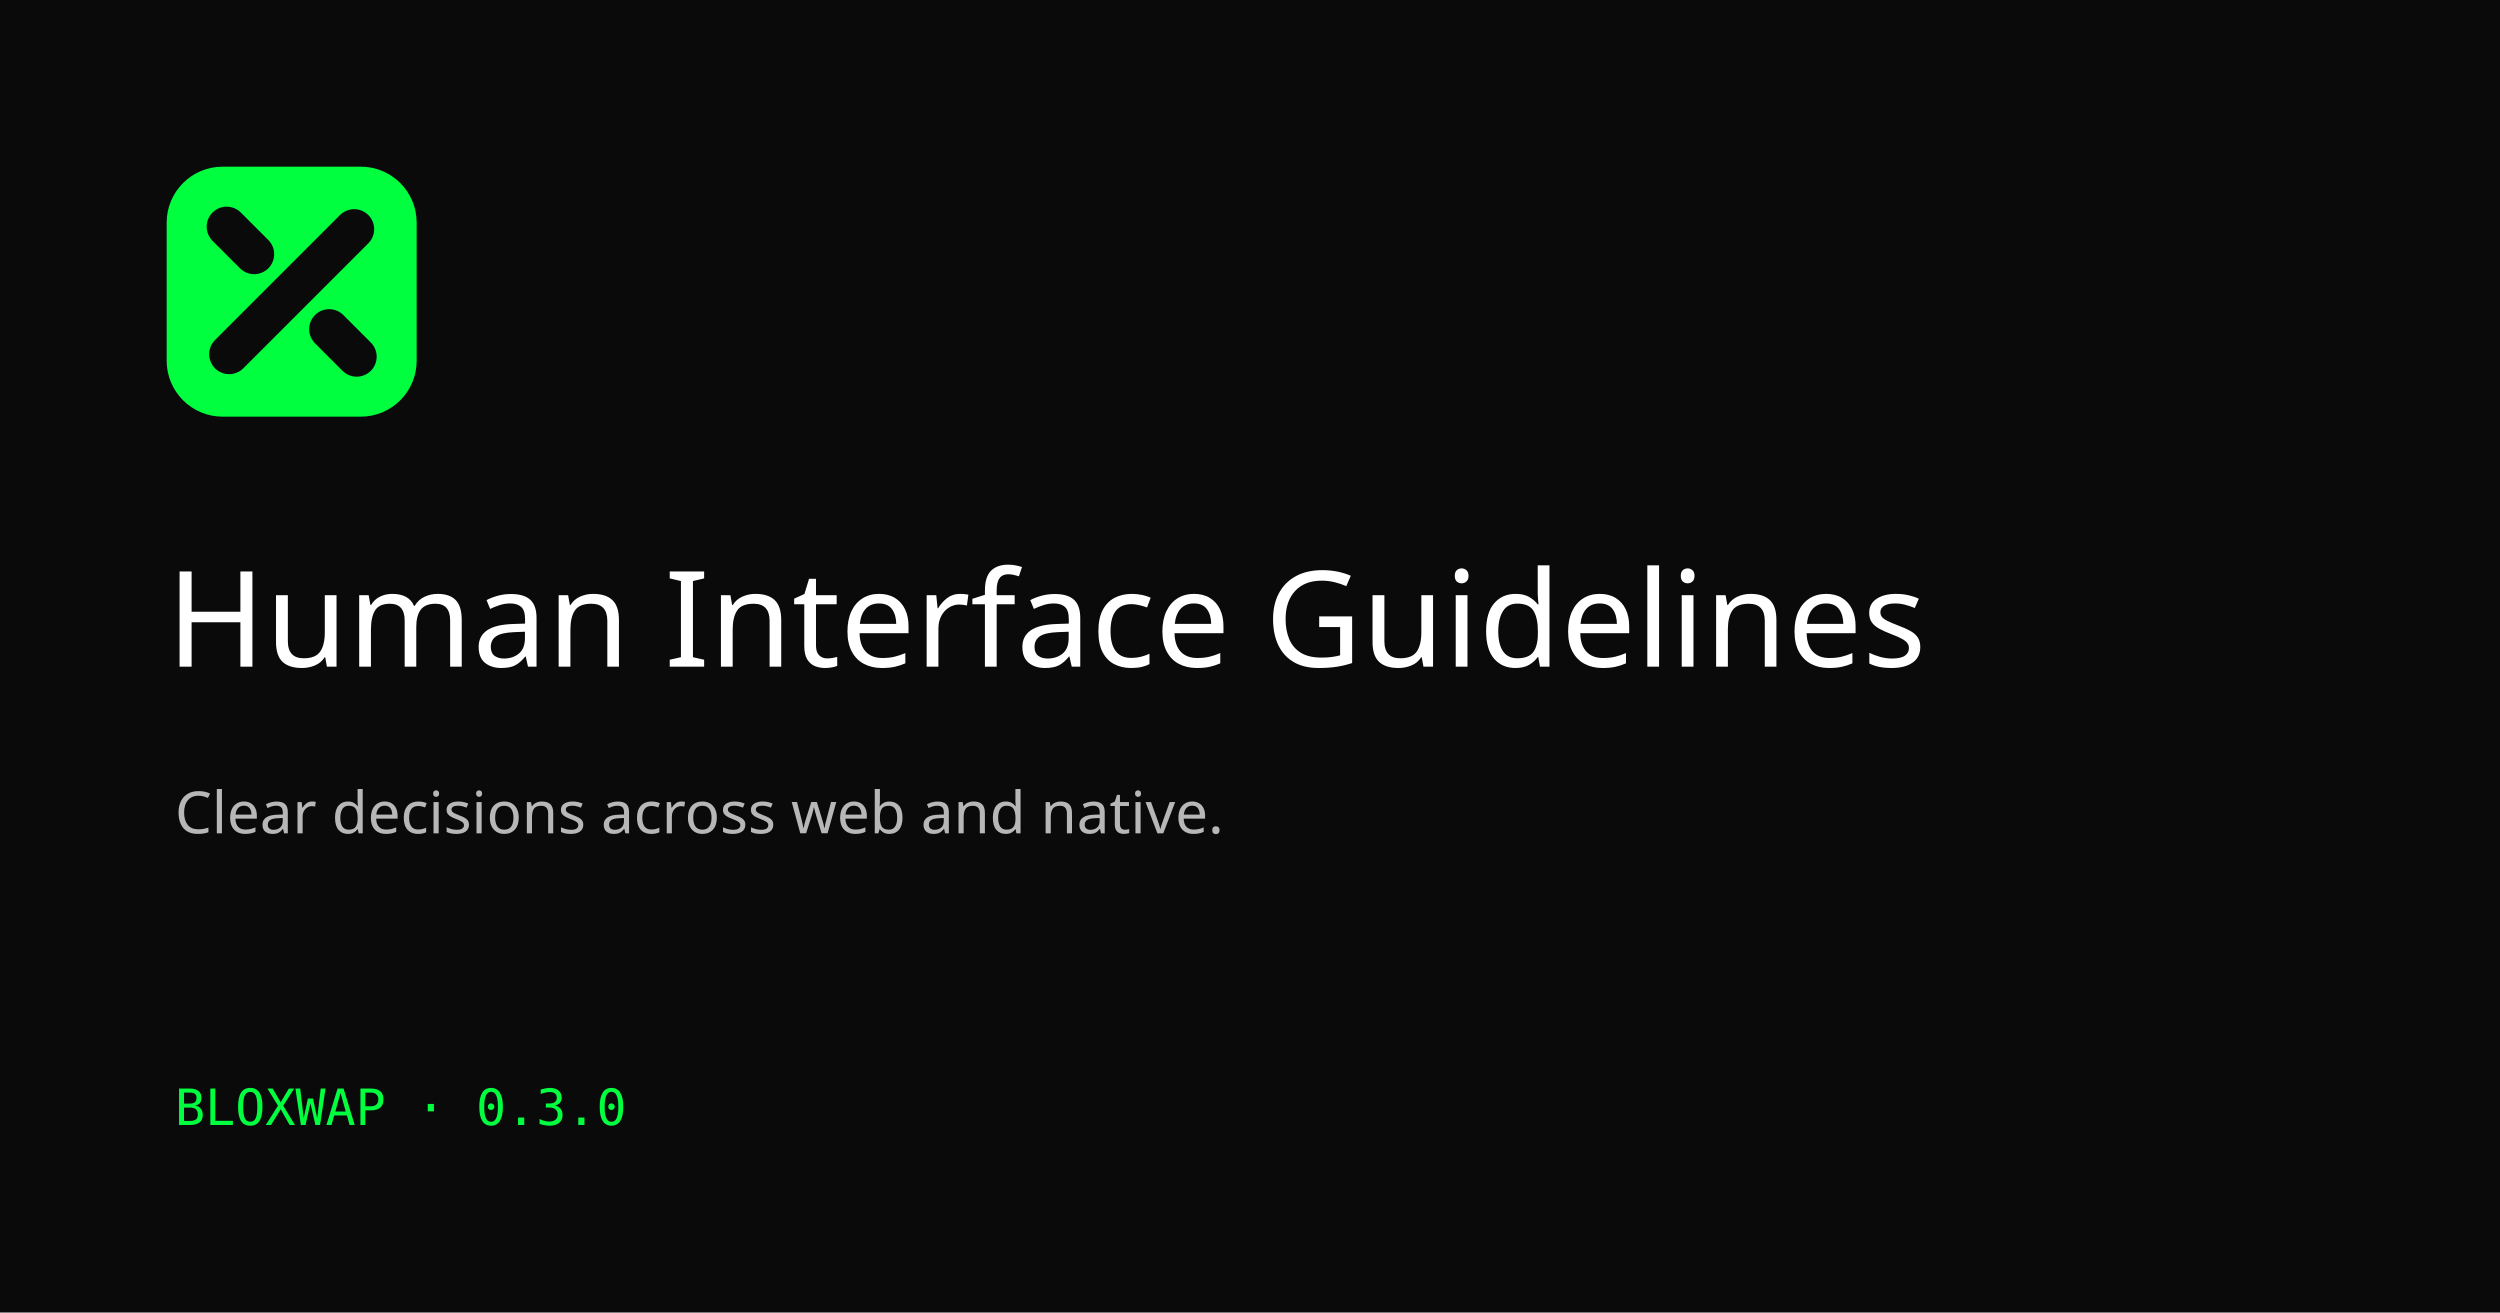
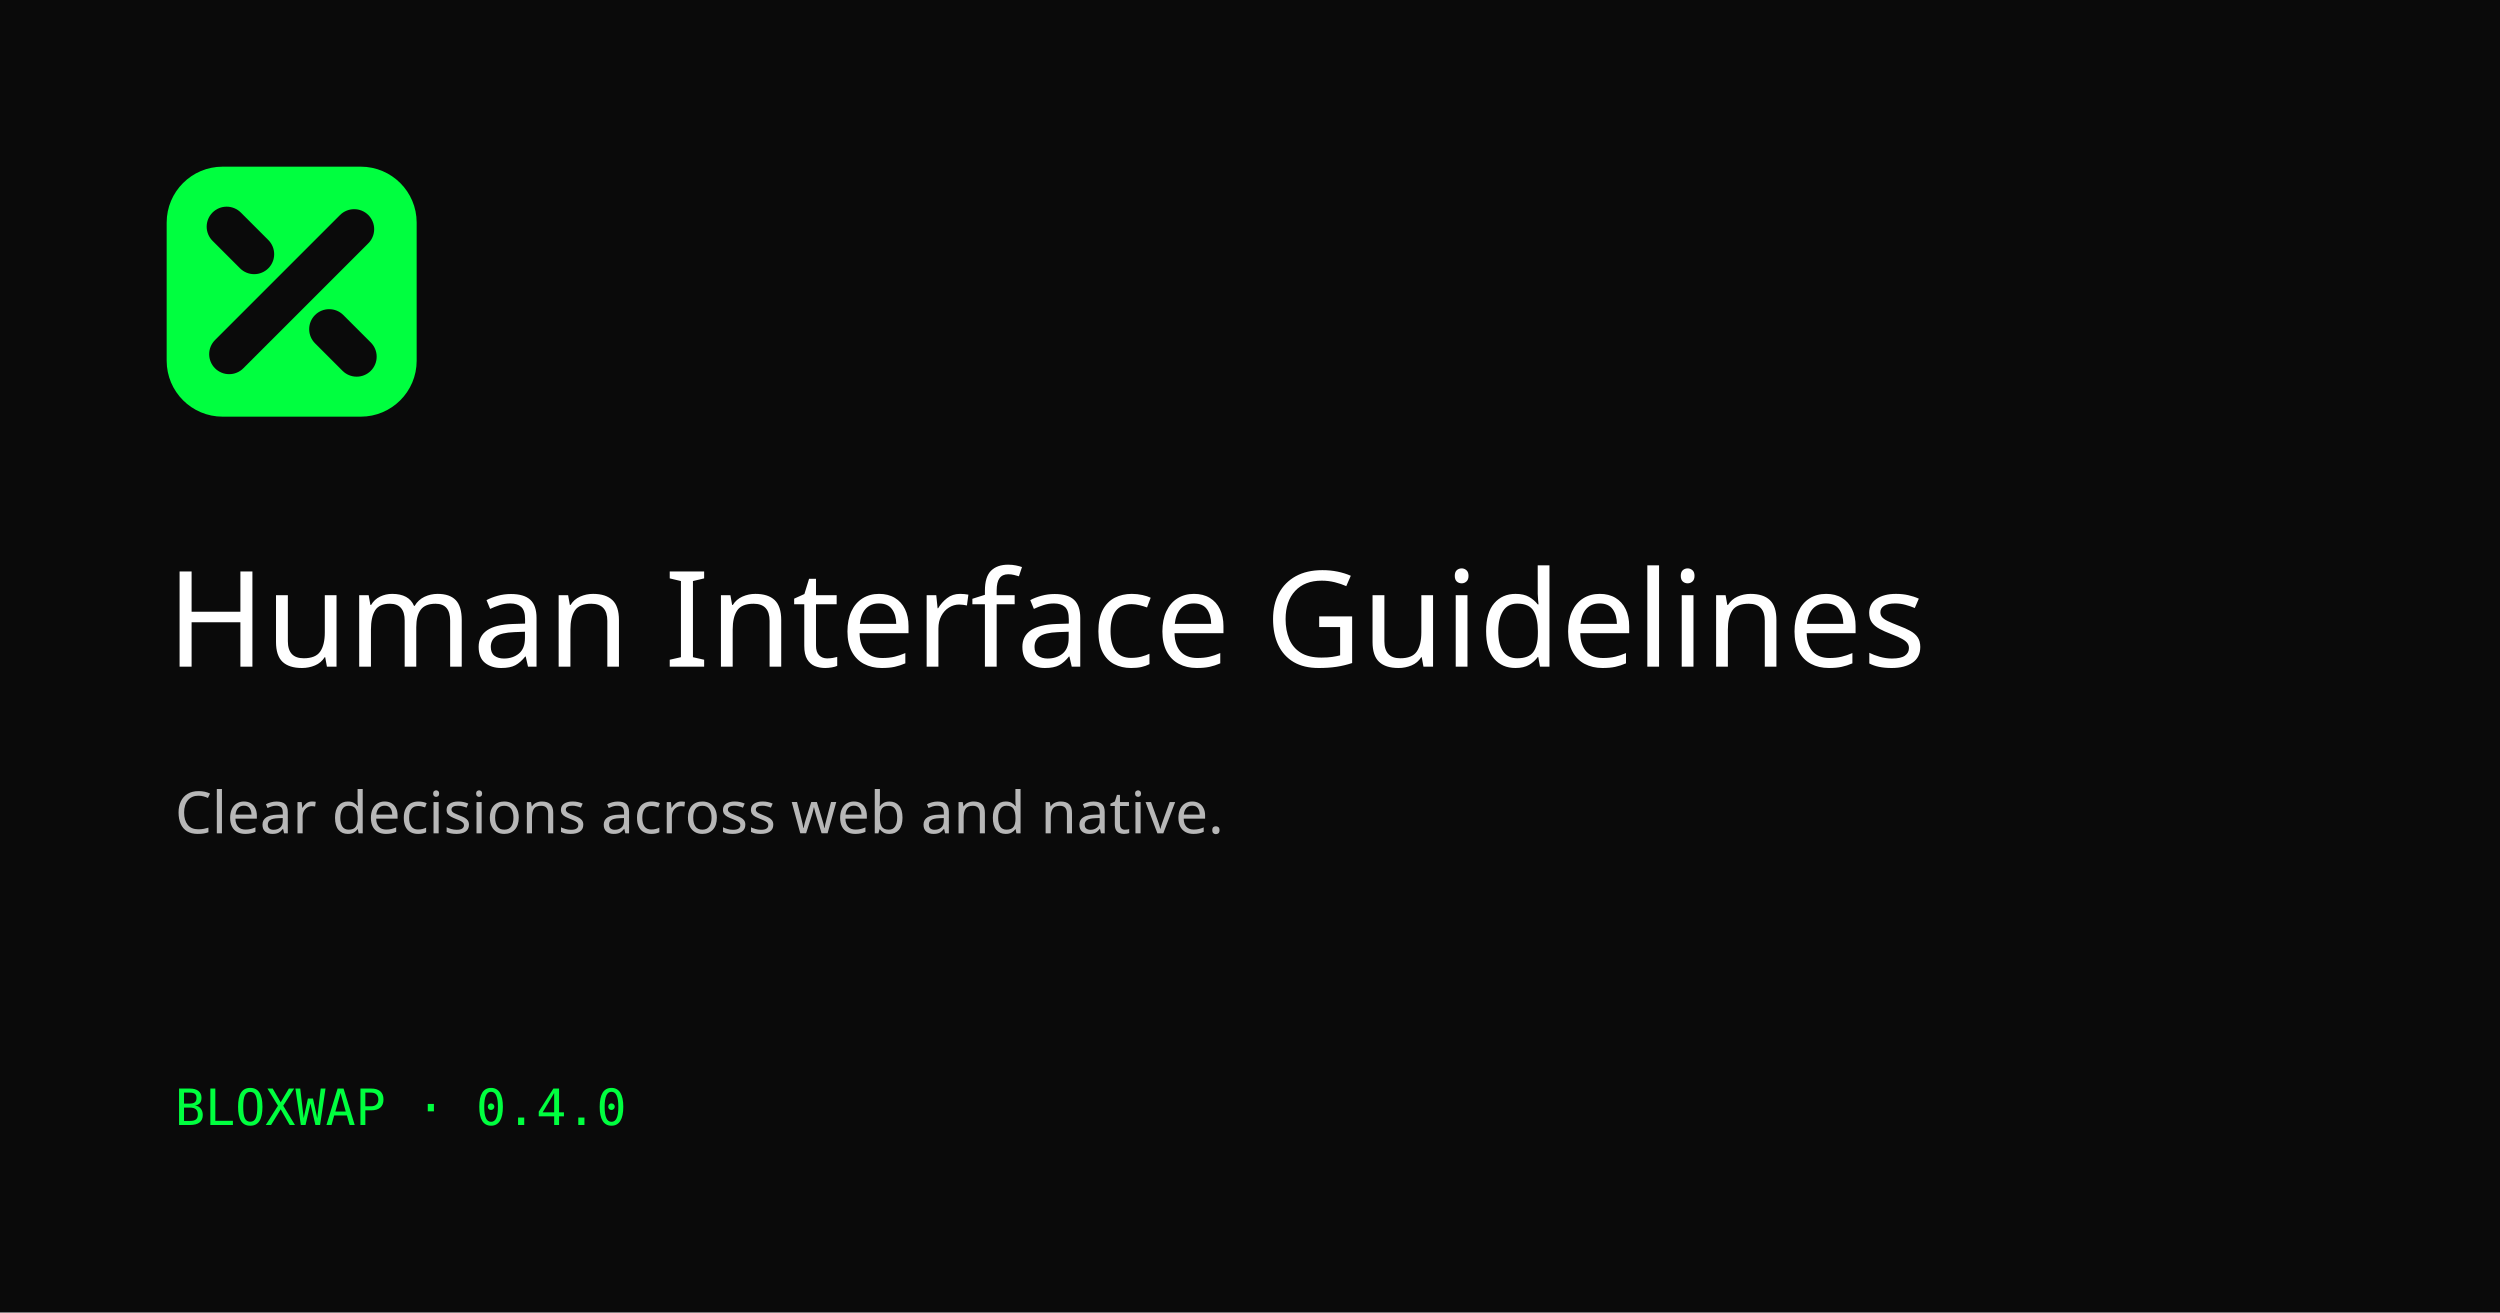
<svg xmlns="http://www.w3.org/2000/svg" width="1200" height="630" viewBox="0 0 1200 630">
  <rect width="1200" height="630" fill="#0a0a0a" />
  <g transform="translate(80 80) scale(1.2)">
    <rect width="100" height="100" rx="22.37" fill="#00ff3f" style="fill:#00ff3f;fill:color(display-p3 0 1 0.24);" />
    <g fill="none" stroke="#0a0a0a" stroke-width="16" stroke-linecap="round" style="stroke:#0a0a0a;stroke:color(display-p3 0.04 0.04 0.04);">
      <path d="M25 75L75 25" />
      <path d="M24 24L35 35" />
      <path d="M65 65L76 76" />
    </g>
  </g>
  <text x="80" y="320" fill="#ffffff" font-family="sans-serif" font-size="64">Human Interface Guidelines</text>
  <text x="84" y="400" fill="#b7b7b7" font-family="sans-serif" font-size="28">Clear decisions across web and native.</text>
-   <text x="84" y="540" fill="#00ff3f" font-family="monospace" font-size="24">BLOXWAP · 0.3.0</text>
+   <text x="84" y="540" fill="#00ff3f" font-family="monospace" font-size="24">BLOXWAP · 0.4.0</text>
</svg>
